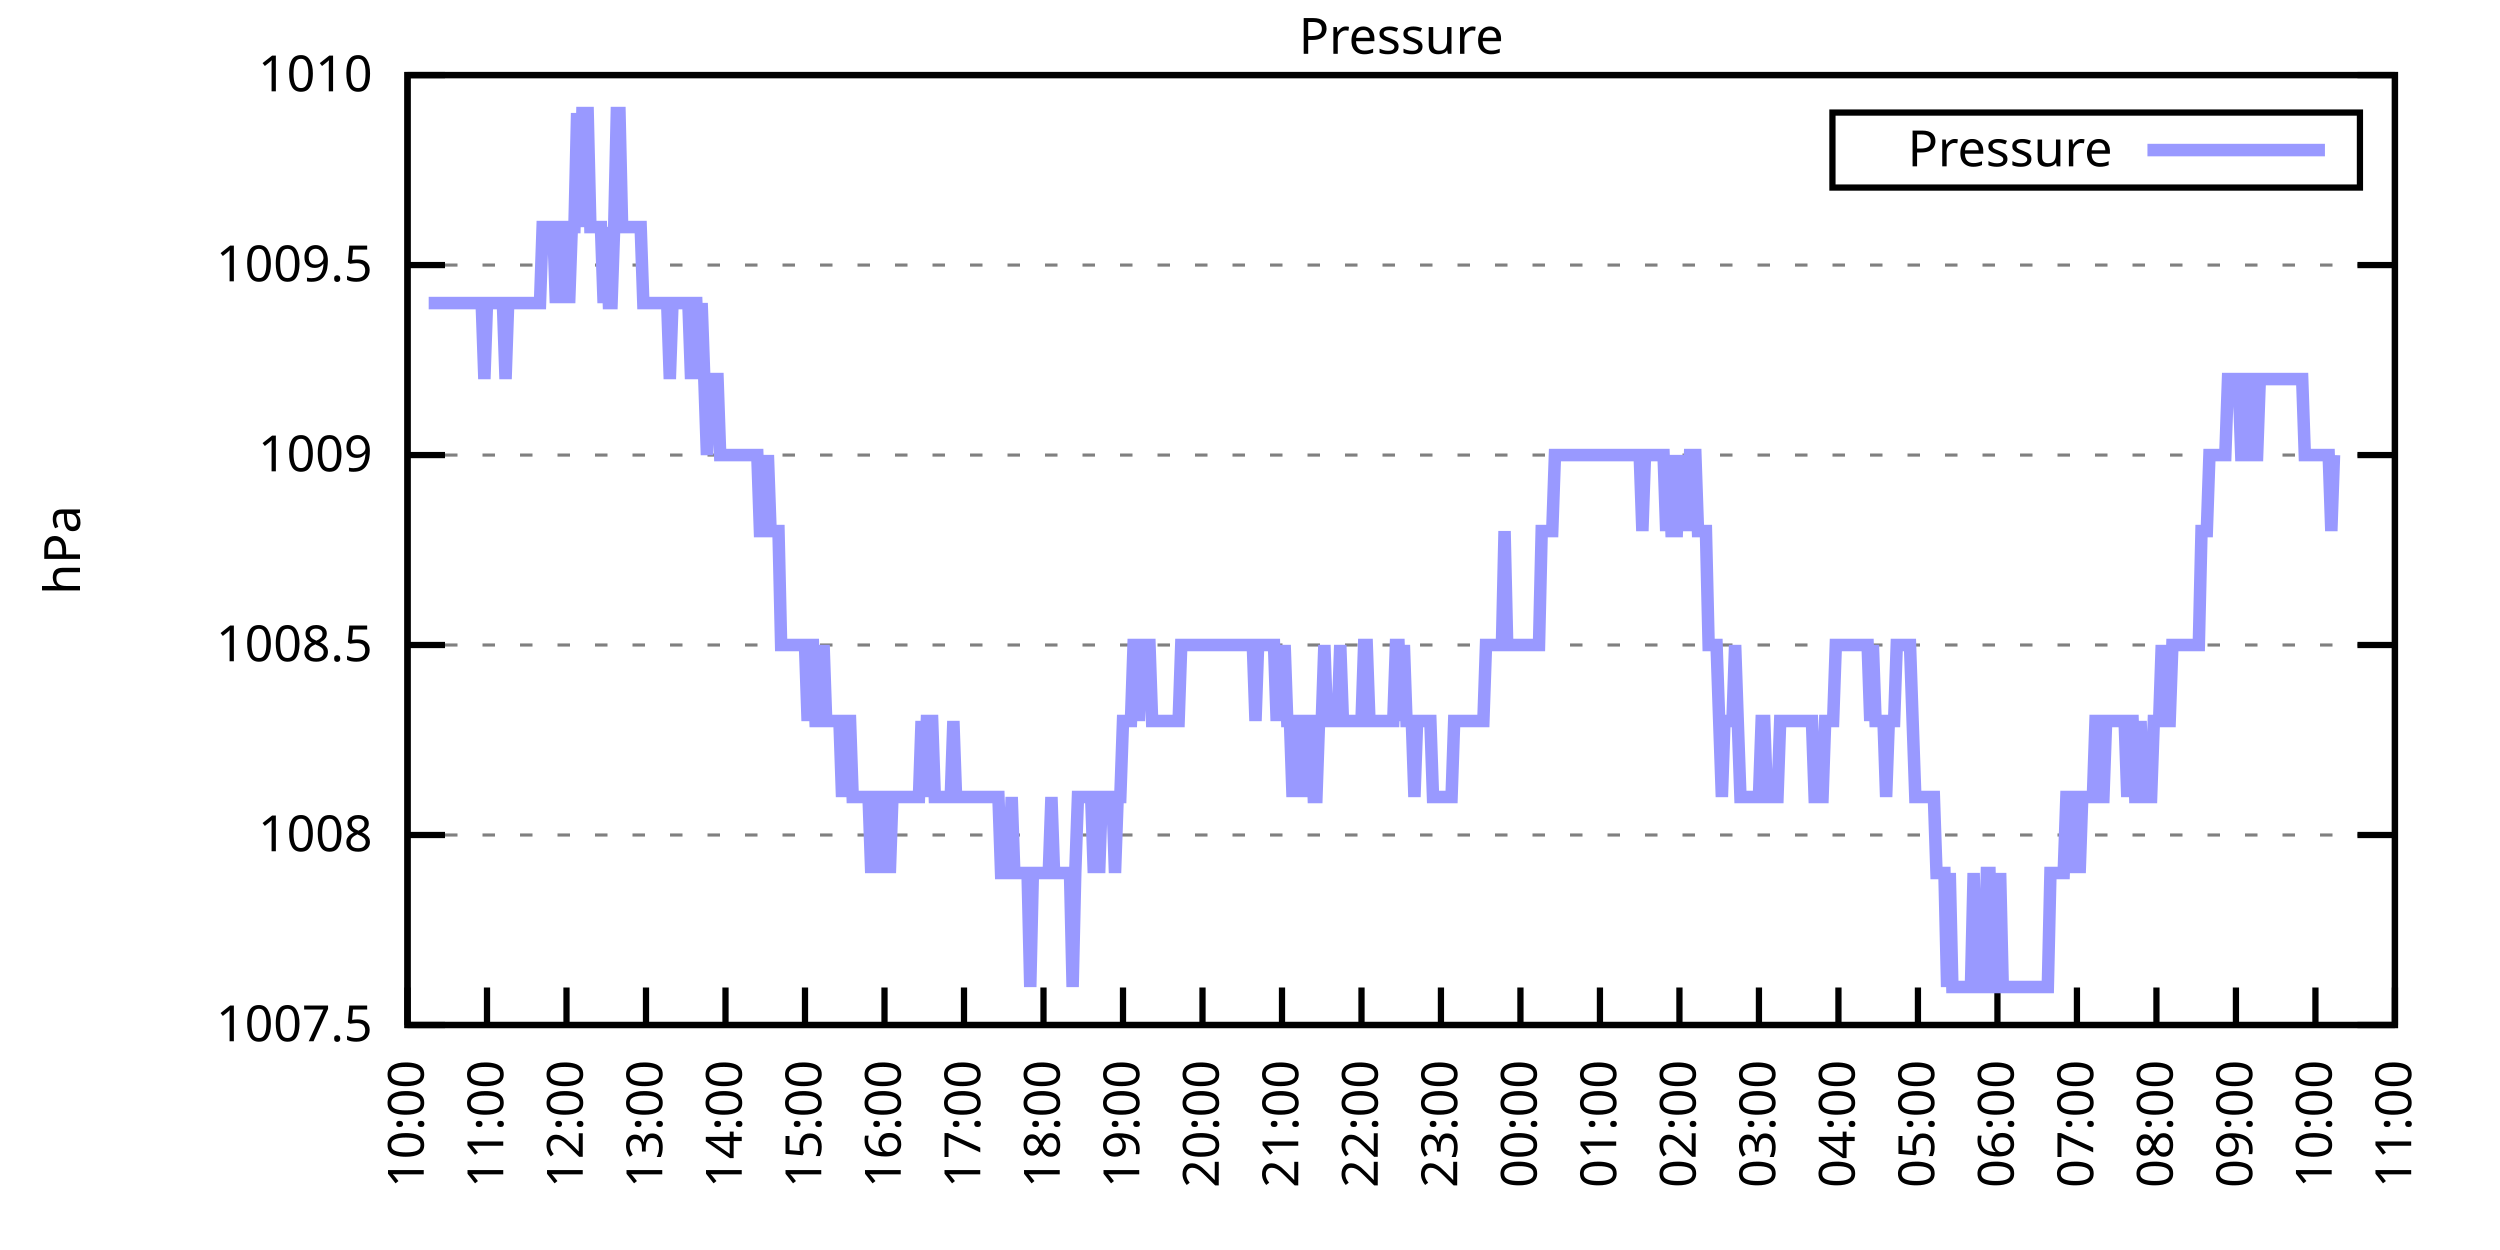
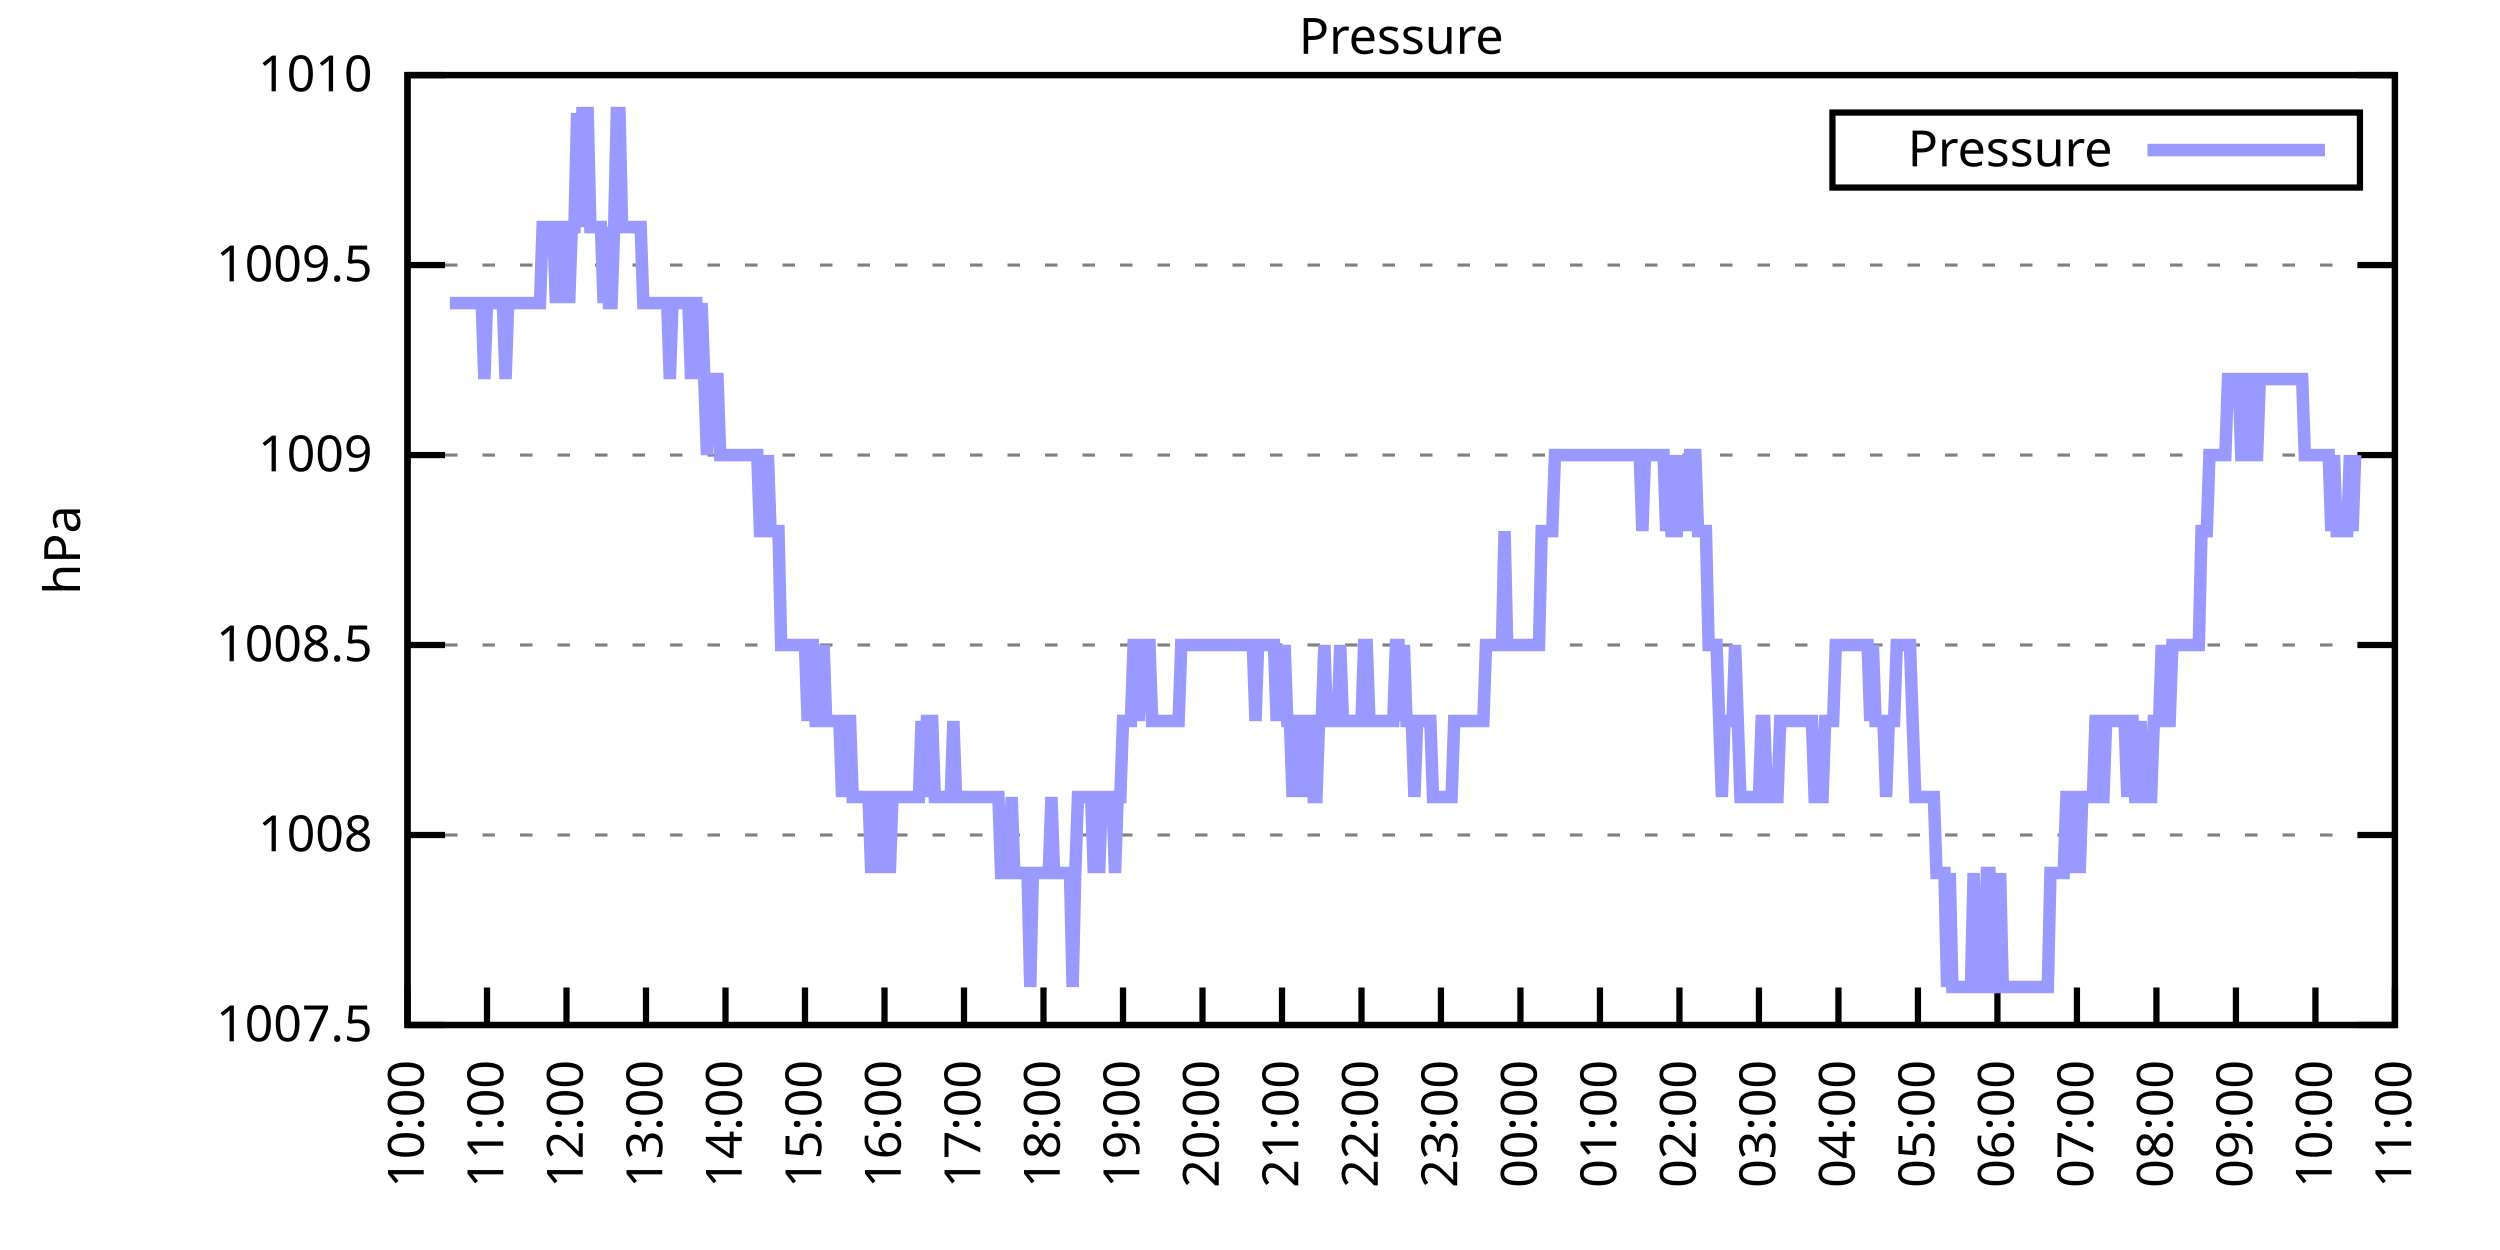
<svg xmlns="http://www.w3.org/2000/svg" xmlns:xlink="http://www.w3.org/1999/xlink" width="400" height="200" viewBox="0 0 400 200">
  <g id="gnuplot_canvas">
    <rect x="0" y="0" width="400" height="200" fill="none" />
    <defs>
      <circle id="gpDot" r="0.5" stroke-width="0.5" stroke="currentColor" />
      <path id="gpPt0" stroke-width="0.333" stroke="currentColor" d="M-1,0 h2 M0,-1 v2" />
      <path id="gpPt1" stroke-width="0.333" stroke="currentColor" d="M-1,-1 L1,1 M1,-1 L-1,1" />
      <path id="gpPt2" stroke-width="0.333" stroke="currentColor" d="M-1,0 L1,0 M0,-1 L0,1 M-1,-1 L1,1 M-1,1 L1,-1" />
      <rect id="gpPt3" stroke-width="0.333" stroke="currentColor" x="-1" y="-1" width="2" height="2" />
      <rect id="gpPt4" stroke-width="0.333" stroke="currentColor" fill="currentColor" x="-1" y="-1" width="2" height="2" />
      <circle id="gpPt5" stroke-width="0.333" stroke="currentColor" cx="0" cy="0" r="1" />
      <use xlink:href="#gpPt5" id="gpPt6" fill="currentColor" stroke="none" />
      <path id="gpPt7" stroke-width="0.333" stroke="currentColor" d="M0,-1.33 L-1.33,0.67 L1.33,0.67 z" />
      <use xlink:href="#gpPt7" id="gpPt8" fill="currentColor" stroke="none" />
      <use xlink:href="#gpPt7" id="gpPt9" stroke="currentColor" transform="rotate(180)" />
      <use xlink:href="#gpPt9" id="gpPt10" fill="currentColor" stroke="none" />
      <use xlink:href="#gpPt3" id="gpPt11" stroke="currentColor" transform="rotate(45)" />
      <use xlink:href="#gpPt11" id="gpPt12" fill="currentColor" stroke="none" />
      <path id="gpPt13" stroke-width="0.333" stroke="currentColor" d="M0,1.330 L1.265,0.411 L0.782,-1.067 L-0.782,-1.076 L-1.265,0.411 z" />
      <use xlink:href="#gpPt13" id="gpPt14" fill="currentColor" stroke="none" />
      <filter id="textbox" filterUnits="objectBoundingBox" x="0" y="0" height="1" width="1">
        <feFlood flood-color="white" flood-opacity="1" result="bgnd" />
        <feComposite in="SourceGraphic" in2="bgnd" operator="atop" />
      </filter>
      <filter id="greybox" filterUnits="objectBoundingBox" x="0" y="0" height="1" width="1">
        <feFlood flood-color="lightgrey" flood-opacity="1" result="grey" />
        <feComposite in="SourceGraphic" in2="grey" operator="atop" />
      </filter>
    </defs>
    <g fill="none" color="white" stroke="currentColor" stroke-width="1.00" stroke-linecap="butt" stroke-linejoin="miter">
</g>
    <g fill="none" color="black" stroke="currentColor" stroke-width="1.00" stroke-linecap="butt" stroke-linejoin="miter">
      <g stroke="none" shape-rendering="crispEdges">
        <polygon fill="rgb(255, 255, 255)" points="65.20,164.00 383.18,164.00 383.18,12.02 65.20,12.02 " />
      </g>
    </g>
    <g fill="none" color="black" stroke="currentColor" stroke-width="1.00" stroke-linecap="butt" stroke-linejoin="miter">
</g>
    <g fill="none" color="black" stroke="black" stroke-width="0.50" stroke-linecap="butt" stroke-linejoin="miter">
</g>
    <g fill="none" color="gray" stroke="currentColor" stroke-width="0.50" stroke-linecap="butt" stroke-linejoin="miter">
      <path stroke="gray" stroke-dasharray="2,4" class="gridline" d="M65.20,164.00 L383.19,164.00  " />
    </g>
    <g fill="none" color="gray" stroke="gray" stroke-width="1.00" stroke-linecap="butt" stroke-linejoin="miter">
</g>
    <g fill="none" color="black" stroke="currentColor" stroke-width="1.00" stroke-linecap="butt" stroke-linejoin="miter">
      <path stroke="black" d="M65.20,164.00 L71.20,164.00 M383.19,164.00 L377.19,164.00  " />
      <g transform="translate(59.60,166.60)" stroke="none" fill="black" font-family="Sans" font-size="8.00" text-anchor="end">
        <text>
          <tspan font-family="Sans"> 1007.5</tspan>
        </text>
      </g>
    </g>
    <g fill="none" color="black" stroke="currentColor" stroke-width="1.00" stroke-linecap="butt" stroke-linejoin="miter">
</g>
    <g fill="none" color="black" stroke="black" stroke-width="0.50" stroke-linecap="butt" stroke-linejoin="miter">
</g>
    <g fill="none" color="gray" stroke="currentColor" stroke-width="0.50" stroke-linecap="butt" stroke-linejoin="miter">
      <path stroke="gray" stroke-dasharray="2,4" class="gridline" d="M65.20,133.60 L383.19,133.60  " />
    </g>
    <g fill="none" color="gray" stroke="gray" stroke-width="1.00" stroke-linecap="butt" stroke-linejoin="miter">
</g>
    <g fill="none" color="black" stroke="currentColor" stroke-width="1.00" stroke-linecap="butt" stroke-linejoin="miter">
      <path stroke="black" d="M65.20,133.60 L71.20,133.60 M383.19,133.60 L377.19,133.60  " />
      <g transform="translate(59.60,136.20)" stroke="none" fill="black" font-family="Sans" font-size="8.00" text-anchor="end">
        <text>
          <tspan font-family="Sans"> 1008</tspan>
        </text>
      </g>
    </g>
    <g fill="none" color="black" stroke="currentColor" stroke-width="1.00" stroke-linecap="butt" stroke-linejoin="miter">
</g>
    <g fill="none" color="black" stroke="black" stroke-width="0.50" stroke-linecap="butt" stroke-linejoin="miter">
</g>
    <g fill="none" color="gray" stroke="currentColor" stroke-width="0.50" stroke-linecap="butt" stroke-linejoin="miter">
      <path stroke="gray" stroke-dasharray="2,4" class="gridline" d="M65.20,103.20 L383.19,103.20  " />
    </g>
    <g fill="none" color="gray" stroke="gray" stroke-width="1.00" stroke-linecap="butt" stroke-linejoin="miter">
</g>
    <g fill="none" color="black" stroke="currentColor" stroke-width="1.00" stroke-linecap="butt" stroke-linejoin="miter">
      <path stroke="black" d="M65.20,103.20 L71.20,103.20 M383.19,103.20 L377.19,103.20  " />
      <g transform="translate(59.60,105.80)" stroke="none" fill="black" font-family="Sans" font-size="8.00" text-anchor="end">
        <text>
          <tspan font-family="Sans"> 1008.5</tspan>
        </text>
      </g>
    </g>
    <g fill="none" color="black" stroke="currentColor" stroke-width="1.00" stroke-linecap="butt" stroke-linejoin="miter">
</g>
    <g fill="none" color="black" stroke="black" stroke-width="0.50" stroke-linecap="butt" stroke-linejoin="miter">
</g>
    <g fill="none" color="gray" stroke="currentColor" stroke-width="0.50" stroke-linecap="butt" stroke-linejoin="miter">
      <path stroke="gray" stroke-dasharray="2,4" class="gridline" d="M65.20,72.81 L383.19,72.81  " />
    </g>
    <g fill="none" color="gray" stroke="gray" stroke-width="1.00" stroke-linecap="butt" stroke-linejoin="miter">
</g>
    <g fill="none" color="black" stroke="currentColor" stroke-width="1.00" stroke-linecap="butt" stroke-linejoin="miter">
      <path stroke="black" d="M65.20,72.81 L71.20,72.81 M383.19,72.81 L377.19,72.81  " />
      <g transform="translate(59.60,75.41)" stroke="none" fill="black" font-family="Sans" font-size="8.00" text-anchor="end">
        <text>
          <tspan font-family="Sans"> 1009</tspan>
        </text>
      </g>
    </g>
    <g fill="none" color="black" stroke="currentColor" stroke-width="1.00" stroke-linecap="butt" stroke-linejoin="miter">
</g>
    <g fill="none" color="black" stroke="black" stroke-width="0.50" stroke-linecap="butt" stroke-linejoin="miter">
</g>
    <g fill="none" color="gray" stroke="currentColor" stroke-width="0.50" stroke-linecap="butt" stroke-linejoin="miter">
      <path stroke="gray" stroke-dasharray="2,4" class="gridline" d="M65.20,42.41 L383.19,42.41  " />
    </g>
    <g fill="none" color="gray" stroke="gray" stroke-width="1.00" stroke-linecap="butt" stroke-linejoin="miter">
</g>
    <g fill="none" color="black" stroke="currentColor" stroke-width="1.00" stroke-linecap="butt" stroke-linejoin="miter">
      <path stroke="black" d="M65.20,42.41 L71.20,42.41 M383.19,42.41 L377.19,42.41  " />
      <g transform="translate(59.60,45.01)" stroke="none" fill="black" font-family="Sans" font-size="8.00" text-anchor="end">
        <text>
          <tspan font-family="Sans"> 1009.5</tspan>
        </text>
      </g>
    </g>
    <g fill="none" color="black" stroke="currentColor" stroke-width="1.00" stroke-linecap="butt" stroke-linejoin="miter">
</g>
    <g fill="none" color="black" stroke="black" stroke-width="0.50" stroke-linecap="butt" stroke-linejoin="miter">
</g>
    <g fill="none" color="gray" stroke="currentColor" stroke-width="0.50" stroke-linecap="butt" stroke-linejoin="miter">
      <path stroke="gray" stroke-dasharray="2,4" class="gridline" d="M65.20,12.01 L383.19,12.01  " />
    </g>
    <g fill="none" color="gray" stroke="gray" stroke-width="1.00" stroke-linecap="butt" stroke-linejoin="miter">
</g>
    <g fill="none" color="black" stroke="currentColor" stroke-width="1.00" stroke-linecap="butt" stroke-linejoin="miter">
      <path stroke="black" d="M65.20,12.01 L71.20,12.01 M383.19,12.01 L377.19,12.01  " />
      <g transform="translate(59.60,14.61)" stroke="none" fill="black" font-family="Sans" font-size="8.00" text-anchor="end">
        <text>
          <tspan font-family="Sans"> 1010</tspan>
        </text>
      </g>
    </g>
    <g fill="none" color="black" stroke="currentColor" stroke-width="1.00" stroke-linecap="butt" stroke-linejoin="miter">
      <path stroke="black" d="M65.20,164.00 L65.20,158.00  " />
      <g transform="translate(67.80,169.60) rotate(270.00)" stroke="none" fill="black" font-family="Sans" font-size="8.00" text-anchor="end">
        <text>
          <tspan font-family="Sans">10:00</tspan>
        </text>
      </g>
    </g>
    <g fill="none" color="black" stroke="currentColor" stroke-width="1.00" stroke-linecap="butt" stroke-linejoin="miter">
      <path stroke="black" d="M77.92,164.00 L77.92,158.00  " />
      <g transform="translate(80.52,169.60) rotate(270.00)" stroke="none" fill="black" font-family="Sans" font-size="8.00" text-anchor="end">
        <text>
          <tspan font-family="Sans">11:00</tspan>
        </text>
      </g>
    </g>
    <g fill="none" color="black" stroke="currentColor" stroke-width="1.00" stroke-linecap="butt" stroke-linejoin="miter">
      <path stroke="black" d="M90.64,164.00 L90.64,158.00  " />
      <g transform="translate(93.24,169.60) rotate(270.00)" stroke="none" fill="black" font-family="Sans" font-size="8.00" text-anchor="end">
        <text>
          <tspan font-family="Sans">12:00</tspan>
        </text>
      </g>
    </g>
    <g fill="none" color="black" stroke="currentColor" stroke-width="1.00" stroke-linecap="butt" stroke-linejoin="miter">
      <path stroke="black" d="M103.36,164.00 L103.36,158.00  " />
      <g transform="translate(105.96,169.60) rotate(270.00)" stroke="none" fill="black" font-family="Sans" font-size="8.00" text-anchor="end">
        <text>
          <tspan font-family="Sans">13:00</tspan>
        </text>
      </g>
    </g>
    <g fill="none" color="black" stroke="currentColor" stroke-width="1.00" stroke-linecap="butt" stroke-linejoin="miter">
      <path stroke="black" d="M116.08,164.00 L116.08,158.00  " />
      <g transform="translate(118.68,169.60) rotate(270.00)" stroke="none" fill="black" font-family="Sans" font-size="8.00" text-anchor="end">
        <text>
          <tspan font-family="Sans">14:00</tspan>
        </text>
      </g>
    </g>
    <g fill="none" color="black" stroke="currentColor" stroke-width="1.00" stroke-linecap="butt" stroke-linejoin="miter">
      <path stroke="black" d="M128.80,164.00 L128.80,158.00  " />
      <g transform="translate(131.40,169.60) rotate(270.00)" stroke="none" fill="black" font-family="Sans" font-size="8.00" text-anchor="end">
        <text>
          <tspan font-family="Sans">15:00</tspan>
        </text>
      </g>
    </g>
    <g fill="none" color="black" stroke="currentColor" stroke-width="1.00" stroke-linecap="butt" stroke-linejoin="miter">
      <path stroke="black" d="M141.52,164.00 L141.52,158.00  " />
      <g transform="translate(144.12,169.60) rotate(270.00)" stroke="none" fill="black" font-family="Sans" font-size="8.00" text-anchor="end">
        <text>
          <tspan font-family="Sans">16:00</tspan>
        </text>
      </g>
    </g>
    <g fill="none" color="black" stroke="currentColor" stroke-width="1.00" stroke-linecap="butt" stroke-linejoin="miter">
      <path stroke="black" d="M154.24,164.00 L154.24,158.00  " />
      <g transform="translate(156.84,169.60) rotate(270.00)" stroke="none" fill="black" font-family="Sans" font-size="8.00" text-anchor="end">
        <text>
          <tspan font-family="Sans">17:00</tspan>
        </text>
      </g>
    </g>
    <g fill="none" color="black" stroke="currentColor" stroke-width="1.00" stroke-linecap="butt" stroke-linejoin="miter">
      <path stroke="black" d="M166.96,164.00 L166.96,158.00  " />
      <g transform="translate(169.56,169.60) rotate(270.00)" stroke="none" fill="black" font-family="Sans" font-size="8.00" text-anchor="end">
        <text>
          <tspan font-family="Sans">18:00</tspan>
        </text>
      </g>
    </g>
    <g fill="none" color="black" stroke="currentColor" stroke-width="1.00" stroke-linecap="butt" stroke-linejoin="miter">
      <path stroke="black" d="M179.68,164.00 L179.68,158.00  " />
      <g transform="translate(182.28,169.60) rotate(270.00)" stroke="none" fill="black" font-family="Sans" font-size="8.00" text-anchor="end">
        <text>
          <tspan font-family="Sans">19:00</tspan>
        </text>
      </g>
    </g>
    <g fill="none" color="black" stroke="currentColor" stroke-width="1.00" stroke-linecap="butt" stroke-linejoin="miter">
      <path stroke="black" d="M192.40,164.00 L192.40,158.00  " />
      <g transform="translate(195.00,169.60) rotate(270.00)" stroke="none" fill="black" font-family="Sans" font-size="8.00" text-anchor="end">
        <text>
          <tspan font-family="Sans">20:00</tspan>
        </text>
      </g>
    </g>
    <g fill="none" color="black" stroke="currentColor" stroke-width="1.00" stroke-linecap="butt" stroke-linejoin="miter">
      <path stroke="black" d="M205.12,164.00 L205.12,158.00  " />
      <g transform="translate(207.72,169.60) rotate(270.00)" stroke="none" fill="black" font-family="Sans" font-size="8.00" text-anchor="end">
        <text>
          <tspan font-family="Sans">21:00</tspan>
        </text>
      </g>
    </g>
    <g fill="none" color="black" stroke="currentColor" stroke-width="1.00" stroke-linecap="butt" stroke-linejoin="miter">
      <path stroke="black" d="M217.84,164.00 L217.84,158.00  " />
      <g transform="translate(220.44,169.60) rotate(270.00)" stroke="none" fill="black" font-family="Sans" font-size="8.00" text-anchor="end">
        <text>
          <tspan font-family="Sans">22:00</tspan>
        </text>
      </g>
    </g>
    <g fill="none" color="black" stroke="currentColor" stroke-width="1.00" stroke-linecap="butt" stroke-linejoin="miter">
      <path stroke="black" d="M230.55,164.00 L230.55,158.00  " />
      <g transform="translate(233.15,169.60) rotate(270.00)" stroke="none" fill="black" font-family="Sans" font-size="8.00" text-anchor="end">
        <text>
          <tspan font-family="Sans">23:00</tspan>
        </text>
      </g>
    </g>
    <g fill="none" color="black" stroke="currentColor" stroke-width="1.00" stroke-linecap="butt" stroke-linejoin="miter">
      <path stroke="black" d="M243.27,164.00 L243.27,158.00  " />
      <g transform="translate(245.87,169.60) rotate(270.00)" stroke="none" fill="black" font-family="Sans" font-size="8.00" text-anchor="end">
        <text>
          <tspan font-family="Sans">00:00</tspan>
        </text>
      </g>
    </g>
    <g fill="none" color="black" stroke="currentColor" stroke-width="1.00" stroke-linecap="butt" stroke-linejoin="miter">
      <path stroke="black" d="M255.99,164.00 L255.99,158.00  " />
      <g transform="translate(258.59,169.60) rotate(270.00)" stroke="none" fill="black" font-family="Sans" font-size="8.00" text-anchor="end">
        <text>
          <tspan font-family="Sans">01:00</tspan>
        </text>
      </g>
    </g>
    <g fill="none" color="black" stroke="currentColor" stroke-width="1.00" stroke-linecap="butt" stroke-linejoin="miter">
      <path stroke="black" d="M268.71,164.00 L268.71,158.00  " />
      <g transform="translate(271.31,169.60) rotate(270.00)" stroke="none" fill="black" font-family="Sans" font-size="8.00" text-anchor="end">
        <text>
          <tspan font-family="Sans">02:00</tspan>
        </text>
      </g>
    </g>
    <g fill="none" color="black" stroke="currentColor" stroke-width="1.00" stroke-linecap="butt" stroke-linejoin="miter">
      <path stroke="black" d="M281.43,164.00 L281.43,158.00  " />
      <g transform="translate(284.03,169.60) rotate(270.00)" stroke="none" fill="black" font-family="Sans" font-size="8.00" text-anchor="end">
        <text>
          <tspan font-family="Sans">03:00</tspan>
        </text>
      </g>
    </g>
    <g fill="none" color="black" stroke="currentColor" stroke-width="1.00" stroke-linecap="butt" stroke-linejoin="miter">
      <path stroke="black" d="M294.15,164.00 L294.15,158.00  " />
      <g transform="translate(296.75,169.60) rotate(270.00)" stroke="none" fill="black" font-family="Sans" font-size="8.00" text-anchor="end">
        <text>
          <tspan font-family="Sans">04:00</tspan>
        </text>
      </g>
    </g>
    <g fill="none" color="black" stroke="currentColor" stroke-width="1.00" stroke-linecap="butt" stroke-linejoin="miter">
      <path stroke="black" d="M306.87,164.00 L306.87,158.00  " />
      <g transform="translate(309.47,169.60) rotate(270.00)" stroke="none" fill="black" font-family="Sans" font-size="8.00" text-anchor="end">
        <text>
          <tspan font-family="Sans">05:00</tspan>
        </text>
      </g>
    </g>
    <g fill="none" color="black" stroke="currentColor" stroke-width="1.00" stroke-linecap="butt" stroke-linejoin="miter">
      <path stroke="black" d="M319.59,164.00 L319.59,158.00  " />
      <g transform="translate(322.19,169.60) rotate(270.00)" stroke="none" fill="black" font-family="Sans" font-size="8.00" text-anchor="end">
        <text>
          <tspan font-family="Sans">06:00</tspan>
        </text>
      </g>
    </g>
    <g fill="none" color="black" stroke="currentColor" stroke-width="1.00" stroke-linecap="butt" stroke-linejoin="miter">
      <path stroke="black" d="M332.31,164.00 L332.31,158.00  " />
      <g transform="translate(334.91,169.60) rotate(270.00)" stroke="none" fill="black" font-family="Sans" font-size="8.00" text-anchor="end">
        <text>
          <tspan font-family="Sans">07:00</tspan>
        </text>
      </g>
    </g>
    <g fill="none" color="black" stroke="currentColor" stroke-width="1.00" stroke-linecap="butt" stroke-linejoin="miter">
      <path stroke="black" d="M345.03,164.00 L345.03,158.00  " />
      <g transform="translate(347.63,169.60) rotate(270.00)" stroke="none" fill="black" font-family="Sans" font-size="8.00" text-anchor="end">
        <text>
          <tspan font-family="Sans">08:00</tspan>
        </text>
      </g>
    </g>
    <g fill="none" color="black" stroke="currentColor" stroke-width="1.00" stroke-linecap="butt" stroke-linejoin="miter">
      <path stroke="black" d="M357.75,164.00 L357.75,158.00  " />
      <g transform="translate(360.35,169.60) rotate(270.00)" stroke="none" fill="black" font-family="Sans" font-size="8.00" text-anchor="end">
        <text>
          <tspan font-family="Sans">09:00</tspan>
        </text>
      </g>
    </g>
    <g fill="none" color="black" stroke="currentColor" stroke-width="1.00" stroke-linecap="butt" stroke-linejoin="miter">
      <path stroke="black" d="M370.47,164.00 L370.47,158.00  " />
      <g transform="translate(373.07,169.60) rotate(270.00)" stroke="none" fill="black" font-family="Sans" font-size="8.00" text-anchor="end">
        <text>
          <tspan font-family="Sans">10:00</tspan>
        </text>
      </g>
    </g>
    <g fill="none" color="black" stroke="currentColor" stroke-width="1.00" stroke-linecap="butt" stroke-linejoin="miter">
      <path stroke="black" d="M383.19,164.00 L383.19,158.00  " />
      <g transform="translate(385.79,169.60) rotate(270.00)" stroke="none" fill="black" font-family="Sans" font-size="8.00" text-anchor="end">
        <text>
          <tspan font-family="Sans">11:00</tspan>
        </text>
      </g>
    </g>
    <g fill="none" color="black" stroke="currentColor" stroke-width="1.00" stroke-linecap="butt" stroke-linejoin="miter">
</g>
    <g fill="none" color="black" stroke="currentColor" stroke-width="1.00" stroke-linecap="butt" stroke-linejoin="miter">
      <path stroke="black" d="M65.20,12.01 L65.20,164.00 L383.19,164.00 L383.19,12.01 L65.20,12.01 Z  " />
    </g>
    <g fill="none" color="black" stroke="currentColor" stroke-width="1.00" stroke-linecap="butt" stroke-linejoin="miter">
</g>
    <g fill="none" color="black" stroke="currentColor" stroke-width="1.00" stroke-linecap="butt" stroke-linejoin="miter">
      <path stroke="black" d="M293.19,30.01 L293.19,18.01 L377.59,18.01 L377.59,30.01 L293.19,30.01 Z  " />
    </g>
    <g id="Pressure_plot_1">
      <g fill="none" color="white" stroke="black" stroke-width="2.00" stroke-linecap="butt" stroke-linejoin="miter">
</g>
      <g fill="none" color="black" stroke="currentColor" stroke-width="2.00" stroke-linecap="butt" stroke-linejoin="miter">
        <g transform="translate(337.99,26.61)" stroke="none" fill="black" font-family="Sans" font-size="8.00" text-anchor="end">
          <text>
            <tspan font-family="Sans">Pressure</tspan>
          </text>
        </g>
      </g>
      <g fill="none" color="black" stroke="currentColor" stroke-width="2.00" stroke-linecap="butt" stroke-linejoin="miter">
-         <path stroke="rgb(153, 153, 255)" d="M343.59,24.01 L371.99,24.01 M68.59,48.49 L69.02,48.49 L69.44,48.49 L69.86,48.49 L70.29,48.49 L70.71,48.49   L71.14,48.49 L71.56,48.49 L71.98,48.49 L72.41,48.49 L72.83,48.49 L73.26,48.49 L73.68,48.49 L74.10,48.49   L74.53,48.49 L74.95,48.49 L75.38,48.49 L75.80,48.49 L76.22,48.49 L76.65,48.49 L77.07,48.49 L77.50,60.65   L77.92,48.49 L78.34,48.49 L78.77,48.49 L79.19,48.49 L79.62,48.49 L80.04,48.49 L80.46,48.49 L80.89,60.65   L81.31,48.49 L81.74,48.49 L82.16,48.49 L82.58,48.49 L83.01,48.49 L83.43,48.49 L83.86,48.49 L84.28,48.49   L84.70,48.49 L85.13,48.49 L85.55,48.49 L85.98,48.49 L86.40,48.49 L86.82,36.33 L87.25,36.33 L87.67,36.33   L88.10,36.33 L88.52,36.33 L88.94,48.49 L89.37,36.33 L89.79,48.49 L90.22,36.33 L90.64,36.33 L91.06,48.49   L91.49,36.33 L91.91,36.33 L92.34,18.09 L92.76,36.33 L93.18,18.09 L93.61,18.09 L94.03,18.09 L94.46,36.33   L94.88,36.33 L95.30,36.33 L95.73,36.33 L96.15,36.33 L96.58,48.49 L97.00,36.33 L97.42,48.49 L97.85,48.49   L98.27,36.33 L98.69,18.09 L99.12,18.09 L99.54,36.33 L99.97,36.33 L100.39,36.33 L100.81,36.33 L101.24,36.33   L101.66,36.33 L102.09,36.33 L102.51,36.33 L102.93,48.49 L103.36,48.49 L103.78,48.49 L104.21,48.49 L104.63,48.49   L105.05,48.49 L105.48,48.49 L105.90,48.49 L106.33,48.49 L106.75,48.49 L107.17,60.65 L107.60,48.49 L108.02,48.49   L108.45,48.49 L108.87,48.49 L109.29,48.49 L109.72,48.49 L110.14,48.49 L110.57,60.65 L110.99,48.49 L111.41,48.49   L111.84,60.65 L112.26,48.49 L112.69,60.65 L113.11,72.81 L113.53,60.65 L113.96,60.65 L114.38,60.65 L114.81,60.65   L115.23,72.81 L115.65,72.81 L116.08,72.81 L116.50,72.81 L116.93,72.81 L117.35,72.81 L117.77,72.81 L118.20,72.81   L118.62,72.81 L119.05,72.81 L119.47,72.81 L119.89,72.81 L120.32,72.81 L120.74,72.81 L121.17,72.81 L121.59,84.97   L122.01,84.97 L122.44,84.97 L122.86,72.81 L123.29,84.97 L123.71,84.97 L124.13,84.97 L124.56,84.97 L124.98,103.20   L125.41,103.20 L125.83,103.20 L126.25,103.20 L126.68,103.20 L127.10,103.20 L127.53,103.20 L127.95,103.20 L128.37,103.20   L128.80,103.20 L129.22,115.36 L129.65,103.20 L130.07,103.20 L130.49,115.36 L130.92,115.36 L131.34,115.36 L131.77,103.20   L132.19,115.36 L132.61,115.36 L133.04,115.36 L133.46,115.36 L133.89,115.36 L134.31,115.36 L134.73,127.52 L135.16,115.36   L135.58,115.36 L136.01,115.36 L136.43,127.52 L136.85,127.52 L137.28,127.52 L137.70,127.52 L138.13,127.52 L138.55,127.52   L138.97,127.52 L139.40,139.68 L139.82,127.52 L140.25,139.68 L140.67,127.52 L141.09,127.52 L141.52,139.68 L141.94,127.52   L142.37,139.68 L142.79,127.52 L143.21,127.52 L143.64,127.52 L144.06,127.52 L144.49,127.52 L144.91,127.52 L145.33,127.52   L145.76,127.52 L146.18,127.52 L146.61,127.52 L147.03,127.52 L147.45,115.36 L147.88,127.52 L148.30,115.36 L148.73,115.36   L149.15,115.36 L149.57,127.52 L150.00,127.52 L150.42,127.52 L150.85,127.52 L151.27,127.52 L151.69,127.52 L152.12,127.52   L152.54,115.36 L152.97,127.52 L153.39,127.52 L153.81,127.52 L154.24,127.52 L154.66,127.52 L155.09,127.52 L155.51,127.52   L155.93,127.52 L156.36,127.52 L156.78,127.52 L157.21,127.52 L157.63,127.52 L158.05,127.52 L158.48,127.52 L158.90,127.52   L159.33,127.52 L159.75,127.52 L160.17,139.68 L160.60,139.68 L161.02,139.68 L161.44,139.68 L161.87,127.52 L162.29,139.68   L162.72,139.68 L163.14,139.68 L163.56,139.68 L163.99,139.68 L164.41,139.68 L164.84,157.92 L165.26,139.68 L165.68,139.68   L166.11,139.68 L166.53,139.68 L166.96,139.68 L167.38,139.68 L167.80,139.68 L168.23,127.52 L168.65,139.68 L169.08,139.68   L169.50,139.68 L169.92,139.68 L170.35,139.68 L170.77,139.68 L171.20,139.68 L171.62,157.92 L172.04,139.68 L172.47,127.52   L172.89,127.52 L173.32,127.52 L173.74,127.52 L174.16,127.52 L174.59,127.52 L175.01,139.68 L175.44,127.52 L175.86,139.68   L176.28,127.52 L176.71,127.52 L177.13,127.52 L177.56,127.52 L177.98,127.52 L178.40,139.68 L178.83,127.52 L179.25,127.52   L179.68,115.36 L180.10,115.36 L180.52,115.36 L180.95,115.36 L181.37,103.20 L181.80,103.20 L182.22,115.36 L182.64,103.20   L183.07,103.20 L183.49,103.20 L183.92,103.20 L184.34,115.36 L184.76,115.36 L185.19,115.36 L185.61,115.36 L186.04,115.36   L186.46,115.36 L186.88,115.36 L187.31,115.36 L187.73,115.36 L188.16,115.36 L188.58,115.36 L189.00,103.20 L189.43,103.20   L189.85,103.20 L190.28,103.20 L190.70,103.20 L191.12,103.20 L191.55,103.20 L191.97,103.20 L192.40,103.20 L192.82,103.20   L193.24,103.20 L193.67,103.20 L194.09,103.20 L194.52,103.20 L194.94,103.20 L195.36,103.20 L195.79,103.20 L196.21,103.20   L196.64,103.20 L197.06,103.20 L197.48,103.20 L197.91,103.20 L198.33,103.20 L198.76,103.20 L199.18,103.20 L199.60,103.20   L200.03,103.20 L200.45,103.20 L200.88,115.36 L201.30,103.20 L201.72,103.20 L202.15,103.20 L202.57,103.20 L203.00,103.20   L203.42,103.20 L203.84,103.20 L204.27,115.36 L204.69,103.20 L205.12,115.36 L205.54,103.20 L205.96,115.36 L206.39,115.36   L206.81,127.52 L207.24,115.36 L207.66,127.52 L208.08,115.36 L208.51,115.36 L208.93,127.52 L209.36,115.36 L209.78,115.36   L210.20,127.52 L210.63,127.52 L211.05,115.36 L211.48,115.36 L211.90,103.20 L212.32,115.36 L212.75,115.36 L213.17,115.36   L213.60,115.36 L214.02,115.36 L214.44,103.20 L214.87,115.36 L215.29,115.36 L215.72,115.36 L216.14,115.36 L216.56,115.36   L216.99,115.36 L217.41,115.36 L217.84,115.36 L218.26,103.20 L218.68,103.20 L219.11,115.36 L219.53,115.36 L219.96,115.36   L220.38,115.36 L220.80,115.36 L221.23,115.36 L221.65,115.36 L222.08,115.36 L222.50,115.36 L222.92,115.36 L223.35,103.20   L223.77,103.20 L224.20,115.36 L224.62,103.20 L225.04,115.36 L225.47,115.36 L225.89,115.36 L226.31,127.52 L226.74,115.36   L227.16,115.36 L227.59,115.36 L228.01,115.36 L228.43,115.36 L228.86,115.36 L229.28,127.52 L229.71,127.52 L230.13,127.52   L230.55,127.52 L230.98,127.52 L231.40,127.52 L231.83,127.52 L232.25,127.52 L232.67,115.36 L233.10,115.36 L233.52,115.36   L233.95,115.36 L234.37,115.36 L234.79,115.36 L235.22,115.36 L235.64,115.36 L236.07,115.36 L236.49,115.36 L236.91,115.36   L237.34,115.36 L237.76,103.20 L238.19,103.20 L238.61,103.20 L239.03,103.20 L239.46,103.20 L239.88,103.20 L240.31,103.20   L240.73,84.97 L241.15,103.20 L241.58,103.20 L242.00,103.20 L242.43,103.20 L242.85,103.20 L243.27,103.20 L243.70,103.20   L244.12,103.20 L244.55,103.20 L244.97,103.20 L245.39,103.20 L245.82,103.20 L246.24,103.20 L246.67,84.97 L247.09,84.97   L247.51,84.97 L247.94,84.97 L248.36,84.97 L248.79,72.81 L249.21,72.81 L249.63,72.81 L250.06,72.81 L250.48,72.81   L250.91,72.81 L251.33,72.81 L251.75,72.81 L252.18,72.81 L252.60,72.81 L253.03,72.81 L253.45,72.81 L253.87,72.81   L254.30,72.81 L254.72,72.81 L255.15,72.81 L255.57,72.81 L255.99,72.81 L256.42,72.81 L256.84,72.81 L257.27,72.81   L257.69,72.81 L258.11,72.81 L258.54,72.81 L258.96,72.81 L259.39,72.81 L259.81,72.81 L260.23,72.81 L260.66,72.81   L261.08,72.81 L261.51,72.81 L261.93,72.81 L262.35,72.81 L262.78,84.97 L263.20,72.81 L263.63,72.81 L264.05,72.81   L264.47,72.81 L264.90,72.81 L265.32,72.81 L265.75,72.81 L266.17,72.81 L266.59,84.97 L267.02,72.81 L267.44,84.97   L267.87,84.97 L268.29,84.97 L268.71,72.81 L269.14,84.97 L269.56,72.81 L269.99,84.97 L270.41,72.81 L270.83,72.81   L271.26,72.81 L271.68,84.97 L272.11,84.97 L272.53,84.97 L272.95,84.97 L273.38,103.20 L273.80,103.20 L274.23,103.20   L274.65,103.20 L275.07,115.36 L275.50,127.52 L275.92,115.36 L276.35,115.36 L276.77,115.36 L277.19,115.36 L277.62,103.20   L278.04,115.36 L278.47,127.52 L278.89,127.52 L279.31,127.52 L279.74,127.52 L280.16,127.52 L280.59,127.52 L281.01,127.52   L281.43,127.52 L281.86,115.36 L282.28,115.36 L282.71,127.52 L283.13,127.52 L283.55,127.52 L283.98,127.52 L284.40,127.52   L284.83,115.36 L285.25,115.36 L285.67,115.36 L286.10,115.36 L286.52,115.36 L286.95,115.36 L287.37,115.36 L287.79,115.36   L288.22,115.36 L288.64,115.36 L289.06,115.36 L289.49,115.36 L289.91,115.36 L290.34,127.52 L290.76,127.52 L291.18,127.52   L291.61,127.52 L292.03,115.36 L292.46,115.36 L292.88,115.36 L293.30,115.36 L293.73,103.20 L294.15,103.20 L294.58,103.20   L295.00,103.20 L295.42,103.20 L295.85,103.20 L296.27,103.20 L296.70,103.20 L297.12,103.20 L297.54,103.20 L297.97,103.20   L298.39,103.20 L298.82,103.20 L299.24,115.36 L299.66,103.20 L300.09,115.36 L300.51,115.36 L300.94,115.36 L301.36,115.36   L301.78,127.52 L302.21,115.36 L302.63,115.36 L303.06,115.36 L303.48,103.20 L303.90,103.20 L304.33,103.20 L304.75,103.20   L305.18,103.20 L305.60,103.20 L306.02,115.36 L306.45,127.52 L306.87,127.52 L307.30,127.52 L307.72,127.52 L308.14,127.52   L308.57,127.52 L308.99,127.52 L309.42,127.52 L309.84,139.68 L310.26,139.68 L310.69,139.68 L311.11,139.68 L311.54,157.92   L311.96,139.68 L312.38,157.92 L312.81,157.92 L313.23,157.92 L313.66,157.92 L314.08,157.92 L314.50,157.92 L314.93,157.92   L315.35,157.92 L315.78,139.68 L316.20,157.92 L316.62,157.92 L317.05,157.92 L317.47,157.92 L317.90,139.68 L318.32,139.68   L318.74,157.92 L319.17,157.92 L319.59,157.92 L320.02,139.68 L320.44,157.92 L320.86,157.92 L321.29,157.92 L321.71,157.92   L322.14,157.92 L322.56,157.92 L322.98,157.92 L323.41,157.92 L323.83,157.92 L324.26,157.92 L324.68,157.92 L325.10,157.92   L325.53,157.92 L325.95,157.92 L326.38,157.92 L326.80,157.92 L327.22,157.92 L327.65,157.92 L328.07,139.68 L328.50,139.68   L328.92,139.68 L329.34,139.68 L329.77,139.68 L330.19,139.68 L330.62,127.52 L331.04,127.52 L331.46,127.52 L331.89,139.68   L332.31,127.52 L332.74,139.68 L333.16,127.52 L333.58,127.52 L334.01,127.52 L334.43,127.52 L334.86,127.52 L335.28,115.36   L335.70,115.36 L336.13,127.52 L336.55,127.52 L336.98,115.36 L337.40,115.36 L337.82,115.36 L338.25,115.36 L338.67,115.36   L339.10,115.36 L339.52,115.36 L339.94,115.36 L340.37,127.52 L340.79,115.36 L341.22,115.36 L341.64,127.52 L342.06,127.52   L342.49,115.36 L342.91,127.52 L343.34,127.52 L343.76,127.52 L344.18,127.52 L344.61,115.36 L345.03,115.36 L345.46,115.36   L345.88,103.20 L346.30,115.36 L346.73,115.36 L347.15,115.36 L347.58,103.20 L348.00,103.20 L348.42,103.20 L348.85,103.20   L349.27,103.20 L349.70,103.20 L350.12,103.20 L350.54,103.20 L350.97,103.20 L351.39,103.20 L351.81,103.20 L352.24,84.97   L352.66,84.97 L353.09,84.97 L353.51,72.81 L353.93,72.81 L354.36,72.81 L354.78,72.81 L355.21,72.81 L355.63,72.81   L356.05,72.81 L356.48,60.65 L356.90,60.65 L357.33,60.65 L357.75,60.65 L358.17,60.65 L358.60,72.81 L359.02,72.81   L359.45,60.65 L359.87,60.65 L360.29,72.81 L360.72,72.81 L361.14,72.81 L361.57,60.65 L361.99,60.65 L362.41,60.65   L362.84,60.65 L363.26,60.65 L363.69,60.65 L364.11,60.65 L364.53,60.65 L364.96,60.65 L365.38,60.65 L365.81,60.65   L366.23,60.65 L366.65,60.65 L367.08,60.65 L367.50,60.65 L367.93,60.65 L368.35,60.65 L368.77,72.81 L369.20,72.81   L369.62,72.81 L370.05,72.81 L370.47,72.81 L370.89,72.81 L371.32,72.81 L371.74,72.81 L372.17,72.81 L372.59,72.81   L373.01,84.97 L373.44,72.81  " />
+         <path stroke="rgb(153, 153, 255)" d="M343.59,24.01 L371.99,24.01 M71.98,48.49 L72.41,48.49 L72.83,48.49 L73.26,48.49 L73.68,48.49 L74.10,48.49   L74.53,48.49 L74.95,48.49 L75.38,48.49 L75.80,48.49 L76.22,48.49 L76.65,48.49 L77.07,48.49 L77.50,60.65   L77.92,48.49 L78.34,48.49 L78.77,48.49 L79.19,48.49 L79.62,48.49 L80.04,48.49 L80.46,48.49 L80.89,60.65   L81.31,48.49 L81.74,48.49 L82.16,48.49 L82.58,48.49 L83.01,48.49 L83.43,48.49 L83.86,48.49 L84.28,48.49   L84.70,48.49 L85.13,48.49 L85.55,48.49 L85.98,48.49 L86.40,48.49 L86.82,36.33 L87.25,36.33 L87.67,36.33   L88.10,36.33 L88.52,36.33 L88.94,48.49 L89.37,36.33 L89.79,48.49 L90.22,36.33 L90.64,36.33 L91.06,48.49   L91.49,36.33 L91.91,36.33 L92.34,18.09 L92.76,36.33 L93.18,18.09 L93.61,18.09 L94.03,18.09 L94.46,36.33   L94.88,36.33 L95.30,36.33 L95.73,36.33 L96.15,36.33 L96.58,48.49 L97.00,36.33 L97.42,48.49 L97.85,48.49   L98.27,36.33 L98.69,18.09 L99.12,18.09 L99.54,36.33 L99.97,36.33 L100.39,36.33 L100.81,36.33 L101.24,36.33   L101.66,36.33 L102.09,36.33 L102.51,36.33 L102.93,48.49 L103.36,48.49 L103.78,48.49 L104.21,48.49 L104.63,48.49   L105.05,48.49 L105.48,48.49 L105.90,48.49 L106.33,48.49 L106.75,48.49 L107.17,60.65 L107.60,48.49 L108.02,48.49   L108.45,48.49 L108.87,48.49 L109.29,48.49 L109.72,48.49 L110.14,48.49 L110.57,60.65 L110.99,48.49 L111.41,48.49   L111.84,60.65 L112.26,48.49 L112.69,60.65 L113.11,72.81 L113.53,60.65 L113.96,60.65 L114.38,60.65 L114.81,60.65   L115.23,72.81 L115.65,72.81 L116.08,72.81 L116.50,72.81 L116.93,72.81 L117.35,72.81 L117.77,72.81 L118.20,72.81   L118.62,72.81 L119.05,72.81 L119.47,72.81 L119.89,72.81 L120.32,72.81 L120.74,72.81 L121.17,72.81 L121.59,84.97   L122.01,84.97 L122.44,84.97 L122.86,72.81 L123.29,84.97 L123.71,84.97 L124.13,84.97 L124.56,84.97 L124.98,103.20   L125.41,103.20 L125.83,103.20 L126.25,103.20 L126.68,103.20 L127.10,103.20 L127.53,103.20 L127.95,103.20 L128.37,103.20   L128.80,103.20 L129.22,115.36 L129.65,103.20 L130.07,103.20 L130.49,115.36 L130.92,115.36 L131.34,115.36 L131.77,103.20   L132.19,115.36 L132.61,115.36 L133.04,115.36 L133.46,115.36 L133.89,115.36 L134.31,115.36 L134.73,127.52 L135.16,115.36   L135.58,115.36 L136.01,115.36 L136.43,127.52 L136.85,127.52 L137.28,127.52 L137.70,127.52 L138.13,127.52 L138.55,127.52   L138.97,127.52 L139.40,139.68 L139.82,127.52 L140.25,139.68 L140.67,127.52 L141.09,127.52 L141.52,139.68 L141.94,127.52   L142.37,139.68 L142.79,127.52 L143.21,127.52 L143.64,127.52 L144.06,127.52 L144.49,127.52 L144.91,127.52 L145.33,127.52   L145.76,127.52 L146.18,127.52 L146.61,127.52 L147.03,127.52 L147.45,115.36 L147.88,127.52 L148.30,115.36 L148.73,115.36   L149.15,115.36 L149.57,127.52 L150.00,127.52 L150.42,127.52 L150.85,127.52 L151.27,127.52 L151.69,127.52 L152.12,127.52   L152.54,115.36 L152.97,127.52 L153.39,127.52 L153.81,127.52 L154.24,127.52 L154.66,127.52 L155.09,127.52 L155.51,127.52   L155.93,127.52 L156.36,127.52 L156.78,127.52 L157.21,127.52 L157.63,127.52 L158.05,127.52 L158.48,127.52 L158.90,127.52   L159.33,127.52 L159.75,127.52 L160.17,139.68 L160.60,139.68 L161.02,139.68 L161.44,139.68 L161.87,127.52 L162.29,139.68   L162.72,139.68 L163.14,139.68 L163.56,139.68 L163.99,139.68 L164.41,139.68 L164.84,157.92 L165.26,139.68 L165.68,139.68   L166.11,139.68 L166.53,139.68 L166.96,139.68 L167.38,139.68 L167.80,139.68 L168.23,127.52 L168.65,139.68 L169.08,139.68   L169.50,139.68 L169.92,139.68 L170.35,139.68 L170.77,139.68 L171.20,139.68 L171.62,157.92 L172.04,139.68 L172.47,127.52   L172.89,127.52 L173.32,127.52 L173.74,127.52 L174.16,127.52 L174.59,127.52 L175.01,139.68 L175.44,127.52 L175.86,139.68   L176.28,127.52 L176.71,127.52 L177.13,127.52 L177.56,127.52 L177.98,127.52 L178.40,139.68 L178.83,127.52 L179.25,127.52   L179.68,115.36 L180.10,115.36 L180.52,115.36 L180.95,115.36 L181.37,103.20 L181.80,103.20 L182.22,115.36 L182.64,103.20   L183.07,103.20 L183.49,103.20 L183.92,103.20 L184.34,115.36 L184.76,115.36 L185.19,115.36 L185.61,115.36 L186.04,115.36   L186.46,115.36 L186.88,115.36 L187.31,115.36 L187.73,115.36 L188.16,115.36 L188.58,115.36 L189.00,103.20 L189.43,103.20   L189.85,103.20 L190.28,103.20 L190.70,103.20 L191.12,103.20 L191.55,103.20 L191.97,103.20 L192.40,103.20 L192.82,103.20   L193.24,103.20 L193.67,103.20 L194.09,103.20 L194.52,103.20 L194.94,103.20 L195.36,103.20 L195.79,103.20 L196.21,103.20   L196.64,103.20 L197.06,103.20 L197.48,103.20 L197.91,103.20 L198.33,103.20 L198.76,103.20 L199.18,103.20 L199.60,103.20   L200.03,103.20 L200.45,103.20 L200.88,115.36 L201.30,103.20 L201.72,103.20 L202.15,103.20 L202.57,103.20 L203.00,103.20   L203.42,103.20 L203.84,103.20 L204.27,115.36 L204.69,103.20 L205.12,115.36 L205.54,103.20 L205.96,115.36 L206.39,115.36   L206.81,127.52 L207.24,115.36 L207.66,127.52 L208.08,115.36 L208.51,115.36 L208.93,127.52 L209.36,115.36 L209.78,115.36   L210.20,127.52 L210.63,127.52 L211.05,115.36 L211.48,115.36 L211.90,103.20 L212.32,115.36 L212.75,115.36 L213.17,115.36   L213.60,115.36 L214.02,115.36 L214.44,103.20 L214.87,115.36 L215.29,115.36 L215.72,115.36 L216.14,115.36 L216.56,115.36   L216.99,115.36 L217.41,115.36 L217.84,115.36 L218.26,103.20 L218.68,103.20 L219.11,115.36 L219.53,115.36 L219.96,115.36   L220.38,115.36 L220.80,115.36 L221.23,115.36 L221.65,115.36 L222.08,115.36 L222.50,115.36 L222.92,115.36 L223.35,103.20   L223.77,103.20 L224.20,115.36 L224.62,103.20 L225.04,115.36 L225.47,115.36 L225.89,115.36 L226.31,127.52 L226.74,115.36   L227.16,115.36 L227.59,115.36 L228.01,115.36 L228.43,115.36 L228.86,115.36 L229.28,127.52 L229.71,127.52 L230.13,127.52   L230.55,127.52 L230.98,127.52 L231.40,127.52 L231.83,127.52 L232.25,127.52 L232.67,115.36 L233.10,115.36 L233.52,115.36   L233.95,115.36 L234.37,115.36 L234.79,115.36 L235.22,115.36 L235.64,115.36 L236.07,115.36 L236.49,115.36 L236.91,115.36   L237.34,115.36 L237.76,103.20 L238.19,103.20 L238.61,103.20 L239.03,103.20 L239.46,103.20 L239.88,103.20 L240.31,103.20   L240.73,84.97 L241.15,103.20 L241.58,103.20 L242.00,103.20 L242.43,103.20 L242.85,103.20 L243.27,103.20 L243.70,103.20   L244.12,103.20 L244.55,103.20 L244.97,103.20 L245.39,103.20 L245.82,103.20 L246.24,103.20 L246.67,84.97 L247.09,84.97   L247.51,84.97 L247.94,84.97 L248.36,84.97 L248.79,72.81 L249.21,72.81 L249.63,72.81 L250.06,72.81 L250.48,72.81   L250.91,72.81 L251.33,72.81 L251.75,72.81 L252.18,72.81 L252.60,72.81 L253.03,72.81 L253.45,72.81 L253.87,72.81   L254.30,72.81 L254.72,72.81 L255.15,72.81 L255.57,72.81 L255.99,72.81 L256.42,72.81 L256.84,72.81 L257.27,72.81   L257.69,72.81 L258.11,72.81 L258.54,72.81 L258.96,72.81 L259.39,72.81 L259.81,72.81 L260.23,72.81 L260.66,72.81   L261.08,72.81 L261.51,72.81 L261.93,72.81 L262.35,72.81 L262.78,84.97 L263.20,72.81 L263.63,72.81 L264.05,72.81   L264.47,72.81 L264.90,72.81 L265.32,72.81 L265.75,72.81 L266.17,72.81 L266.59,84.97 L267.02,72.81 L267.44,84.97   L267.87,84.97 L268.29,84.97 L268.71,72.81 L269.14,84.97 L269.56,72.81 L269.99,84.97 L270.41,72.81 L270.83,72.81   L271.26,72.81 L271.68,84.97 L272.11,84.97 L272.53,84.97 L272.95,84.97 L273.38,103.20 L273.80,103.20 L274.23,103.20   L274.65,103.20 L275.07,115.36 L275.50,127.52 L275.92,115.36 L276.35,115.36 L276.77,115.36 L277.19,115.36 L277.62,103.20   L278.04,115.36 L278.47,127.52 L278.89,127.52 L279.31,127.52 L279.74,127.52 L280.16,127.52 L280.59,127.52 L281.01,127.52   L281.43,127.52 L281.86,115.36 L282.28,115.36 L282.71,127.52 L283.13,127.52 L283.55,127.52 L283.98,127.52 L284.40,127.52   L284.83,115.36 L285.25,115.36 L285.67,115.36 L286.10,115.36 L286.52,115.36 L286.95,115.36 L287.37,115.36 L287.79,115.36   L288.22,115.36 L288.64,115.36 L289.06,115.36 L289.49,115.36 L289.91,115.36 L290.34,127.52 L290.76,127.52 L291.18,127.52   L291.61,127.52 L292.03,115.36 L292.46,115.36 L292.88,115.36 L293.30,115.36 L293.73,103.20 L294.15,103.20 L294.58,103.20   L295.00,103.20 L295.42,103.20 L295.85,103.20 L296.27,103.20 L296.70,103.20 L297.12,103.20 L297.54,103.20 L297.97,103.20   L298.39,103.20 L298.82,103.20 L299.24,115.36 L299.66,103.20 L300.09,115.36 L300.51,115.36 L300.94,115.36 L301.36,115.36   L301.78,127.52 L302.21,115.36 L302.63,115.36 L303.06,115.36 L303.48,103.20 L303.90,103.20 L304.33,103.20 L304.75,103.20   L305.18,103.20 L305.60,103.20 L306.02,115.36 L306.45,127.52 L306.87,127.52 L307.30,127.52 L307.72,127.52 L308.14,127.52   L308.57,127.52 L308.99,127.52 L309.42,127.52 L309.84,139.68 L310.26,139.68 L310.69,139.68 L311.11,139.68 L311.54,157.92   L311.96,139.68 L312.38,157.92 L312.81,157.92 L313.23,157.92 L313.66,157.92 L314.08,157.92 L314.50,157.92 L314.93,157.92   L315.35,157.92 L315.78,139.68 L316.20,157.92 L316.62,157.92 L317.05,157.92 L317.47,157.92 L317.90,139.68 L318.32,139.68   L318.74,157.92 L319.17,157.92 L319.59,157.92 L320.02,139.68 L320.44,157.92 L320.86,157.92 L321.29,157.92 L321.71,157.92   L322.14,157.92 L322.56,157.92 L322.98,157.92 L323.41,157.92 L323.83,157.92 L324.26,157.92 L324.68,157.92 L325.10,157.92   L325.53,157.92 L325.95,157.92 L326.38,157.92 L326.80,157.92 L327.22,157.92 L327.65,157.92 L328.07,139.68 L328.50,139.68   L328.92,139.68 L329.34,139.68 L329.77,139.68 L330.19,139.68 L330.62,127.52 L331.04,127.52 L331.46,127.52 L331.89,139.68   L332.31,127.52 L332.74,139.68 L333.16,127.52 L333.58,127.52 L334.01,127.52 L334.43,127.52 L334.86,127.52 L335.28,115.36   L335.70,115.36 L336.13,127.52 L336.55,127.52 L336.98,115.36 L337.40,115.36 L337.82,115.36 L338.25,115.36 L338.67,115.36   L339.10,115.36 L339.52,115.36 L339.94,115.36 L340.37,127.52 L340.79,115.36 L341.22,115.36 L341.64,127.52 L342.06,127.52   L342.49,115.36 L342.91,127.52 L343.34,127.52 L343.76,127.52 L344.18,127.52 L344.61,115.36 L345.03,115.36 L345.46,115.36   L345.88,103.20 L346.30,115.36 L346.73,115.36 L347.15,115.36 L347.58,103.20 L348.00,103.20 L348.42,103.20 L348.85,103.20   L349.27,103.20 L349.70,103.20 L350.12,103.20 L350.54,103.20 L350.97,103.20 L351.39,103.20 L351.81,103.20 L352.24,84.97   L352.66,84.97 L353.09,84.97 L353.51,72.81 L353.93,72.81 L354.36,72.81 L354.78,72.81 L355.21,72.81 L355.63,72.81   L356.05,72.81 L356.48,60.65 L356.90,60.65 L357.33,60.65 L357.75,60.65 L358.17,60.65 L358.60,72.81 L359.02,72.81   L359.45,60.65 L359.87,60.65 L360.29,72.81 L360.72,72.81 L361.14,72.81 L361.57,60.65 L361.99,60.65 L362.41,60.65   L362.84,60.65 L363.26,60.65 L363.69,60.65 L364.11,60.65 L364.53,60.65 L364.96,60.65 L365.38,60.65 L365.81,60.65   L366.23,60.65 L366.65,60.65 L367.08,60.65 L367.50,60.65 L367.93,60.65 L368.35,60.65 L368.77,72.81 L369.20,72.81   L369.62,72.81 L370.05,72.81 L370.47,72.81 L370.89,72.81 L371.32,72.81 L371.74,72.81 L372.17,72.81 L372.59,72.81   L373.01,84.97 L373.44,72.81 L373.86,84.97 L374.29,84.97 L374.71,84.97 L375.13,84.97 L375.56,84.97 L375.98,72.81   L376.41,84.97 L376.83,72.81  " />
      </g>
    </g>
    <g fill="none" color="black" stroke="currentColor" stroke-width="2.00" stroke-linecap="butt" stroke-linejoin="miter">
</g>
    <g fill="none" color="black" stroke="black" stroke-width="1.00" stroke-linecap="butt" stroke-linejoin="miter">
</g>
    <g fill="none" color="black" stroke="currentColor" stroke-width="1.00" stroke-linecap="butt" stroke-linejoin="miter">
      <path stroke="black" d="M65.20,12.01 L65.20,164.00 L383.19,164.00 L383.19,12.01 L65.20,12.01 Z  " />
      <g transform="translate(12.80,88.01) rotate(270.00)" stroke="none" fill="black" font-family="Sans" font-size="8.00" text-anchor="middle">
        <text>
          <tspan font-family="Sans">hPa</tspan>
        </text>
      </g>
    </g>
    <g fill="none" color="black" stroke="currentColor" stroke-width="1.00" stroke-linecap="butt" stroke-linejoin="miter">
</g>
    <g fill="none" color="black" stroke="currentColor" stroke-width="1.00" stroke-linecap="butt" stroke-linejoin="miter">
      <g transform="translate(224.19,8.61)" stroke="none" fill="black" font-family="Sans" font-size="8.00" text-anchor="middle">
        <text>
          <tspan font-family="Sans">Pressure</tspan>
        </text>
      </g>
    </g>
    <g fill="none" color="black" stroke="currentColor" stroke-width="1.00" stroke-linecap="butt" stroke-linejoin="miter">
</g>
  </g>
</svg>
